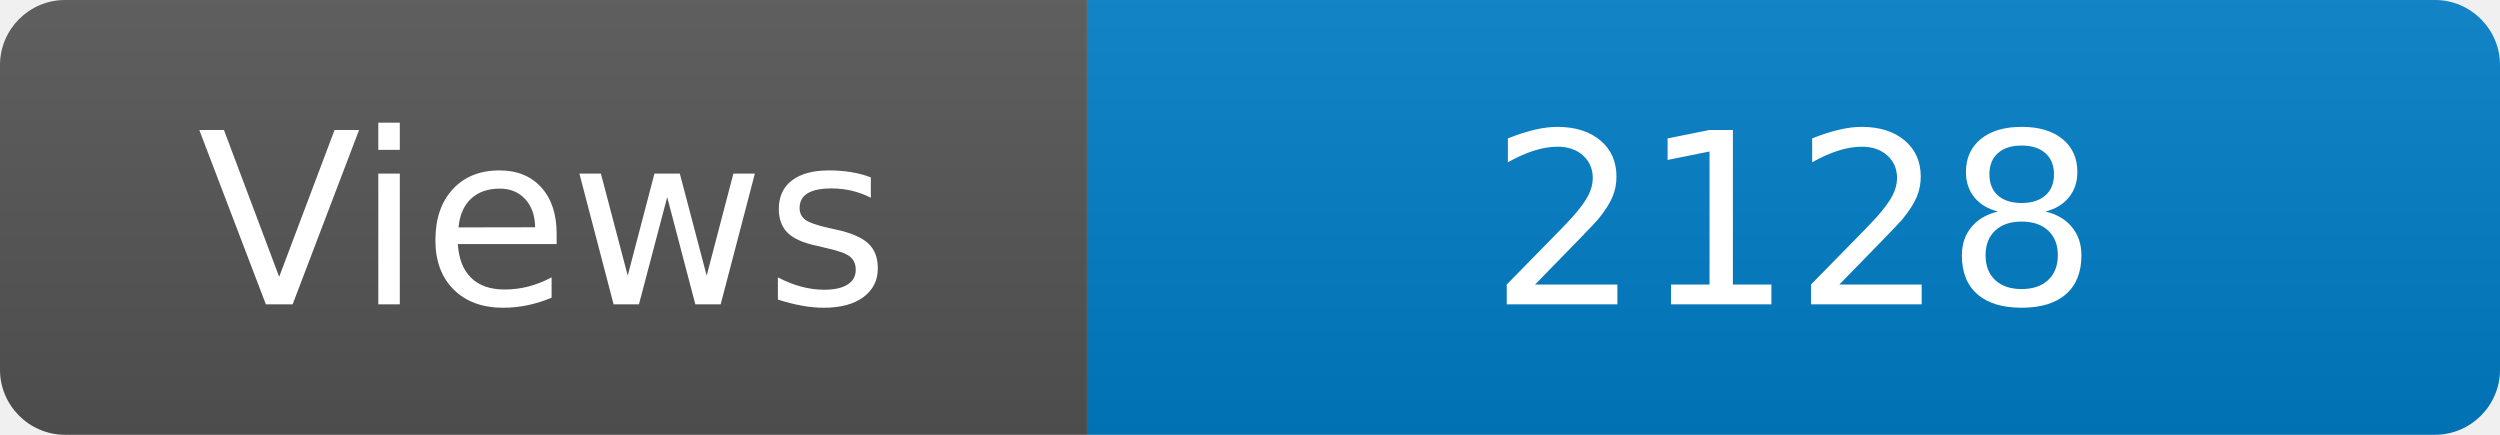
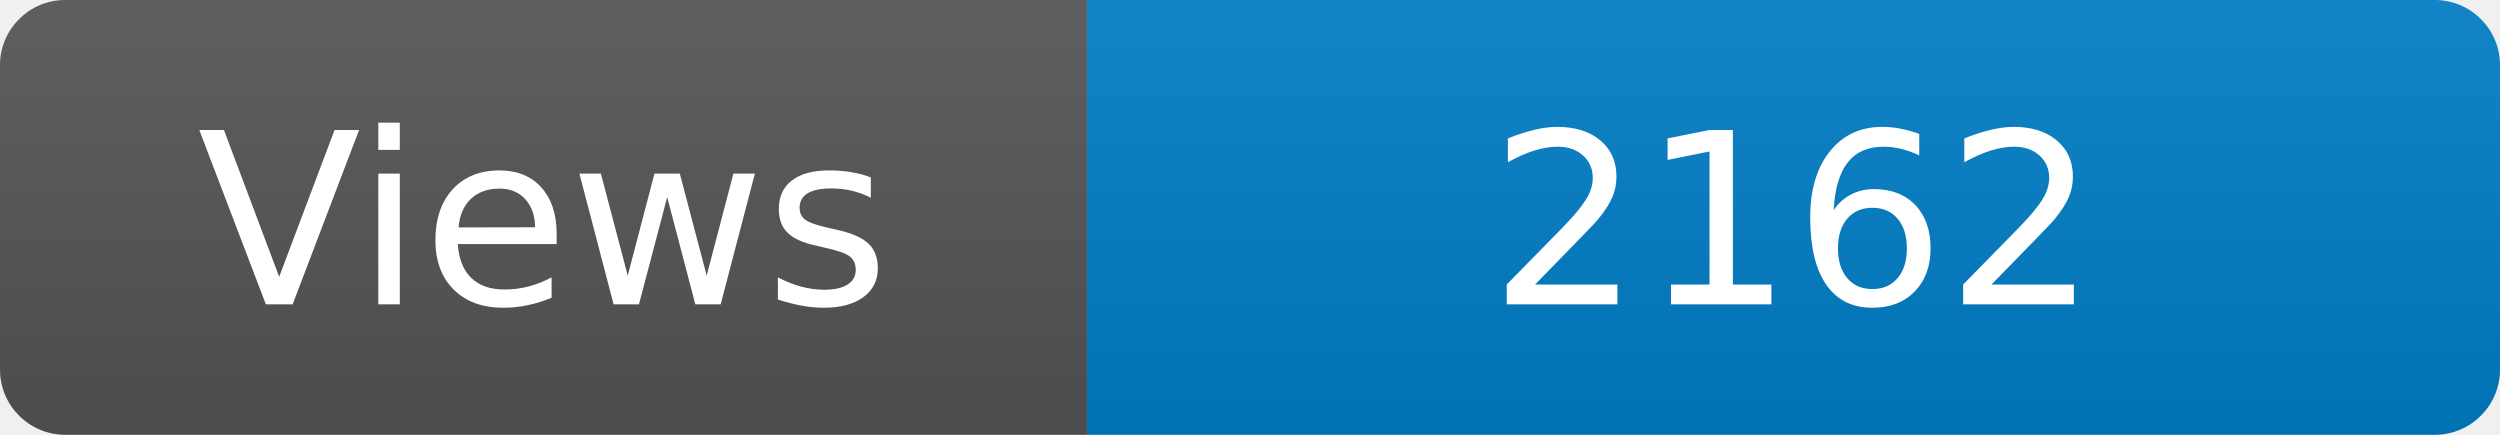
<svg xmlns="http://www.w3.org/2000/svg" width="115" height="20" role="img" aria-label="Maintained?: yes">
  <linearGradient id="s" x2="0" y2="100%">
    <stop offset="0" stop-color="#bbb" stop-opacity=".1" />
    <stop offset="1" stop-opacity=".1" />
  </linearGradient>
  <clipPath id="r">
    <rect width="115" height="20" rx="3" fill="#fff" />
  </clipPath>
  <g clip-path="url(#r)">
    <rect width="50" height="20" fill="#555" />
    <rect x="50" width="160" height="20" fill="#007ec6" />
    <rect width="115" height="20" fill="url(#s)" />
  </g>
  <g fill="#fff" text-anchor="middle" font-family="Verdana,Geneva,DejaVu Sans,sans-serif" font-size="110">
    <text x="250" y="140" transform="scale(.1)" fill="#fff">Views</text>
-     <text x="825" y="140" transform="scale(.1)" fill="#fff">2128</text>
+     <text x="825" y="140" transform="scale(.1)" fill="#fff">2162</text>
  </g>
</svg>
